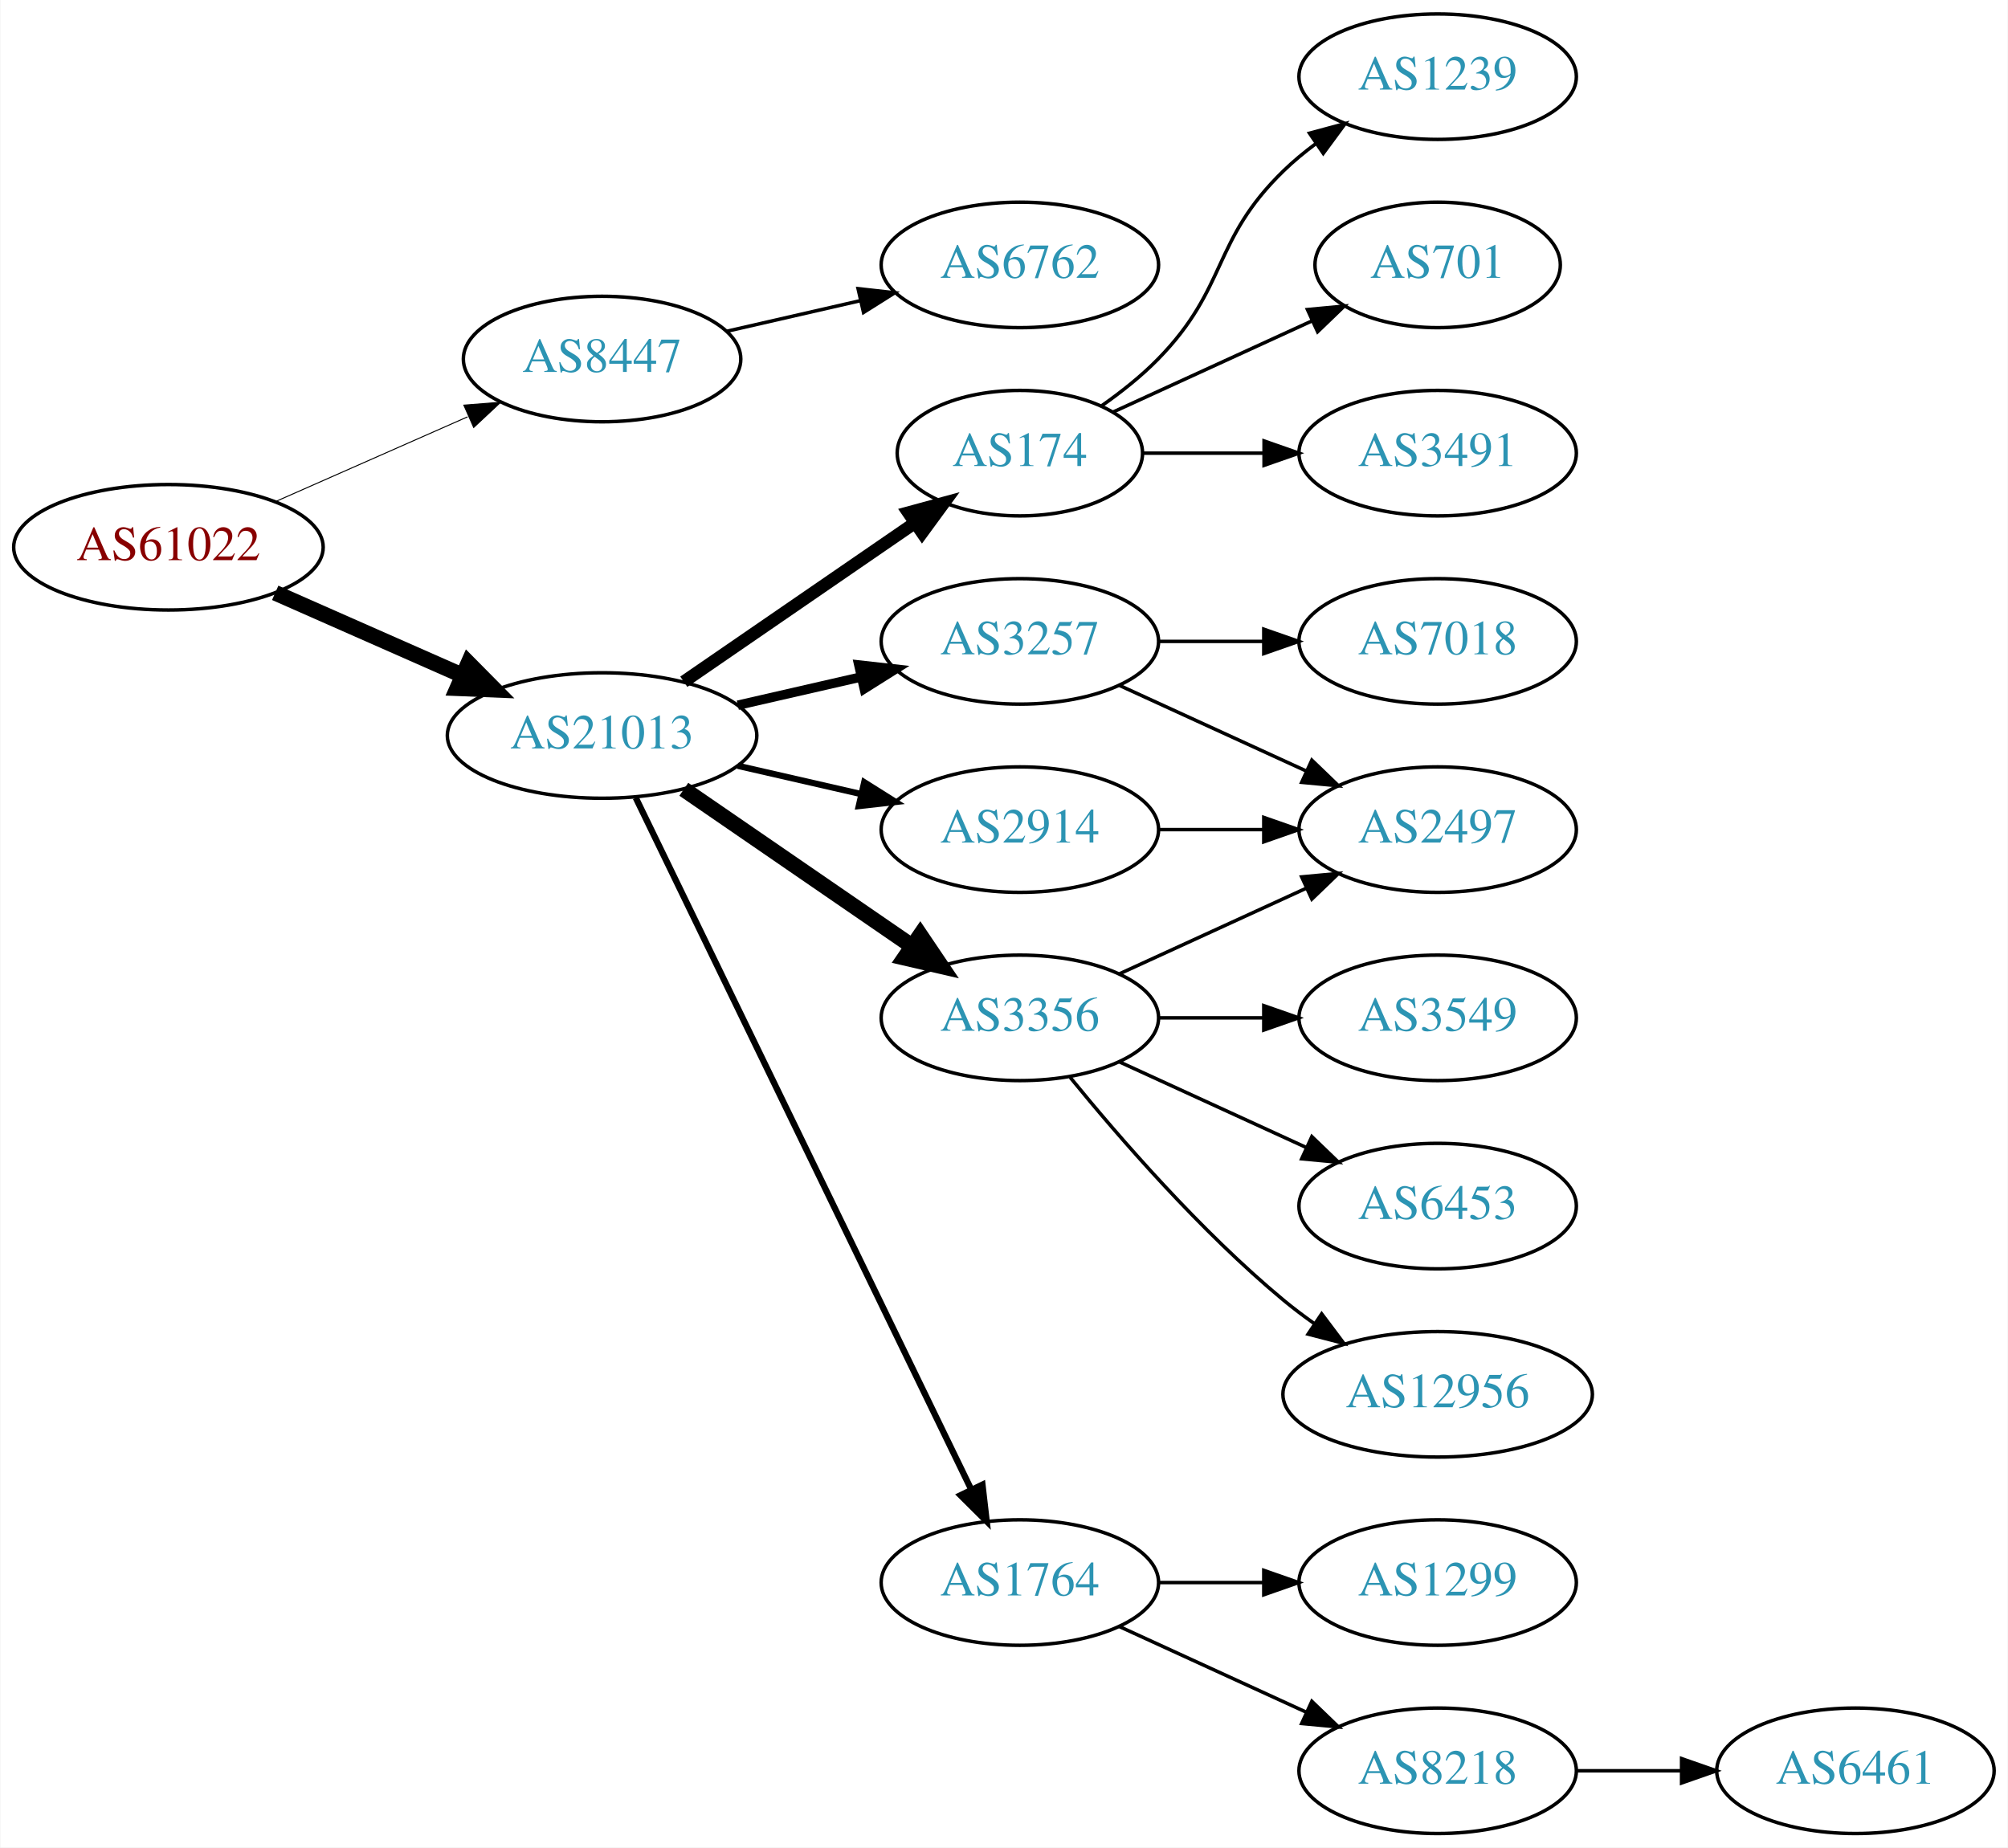
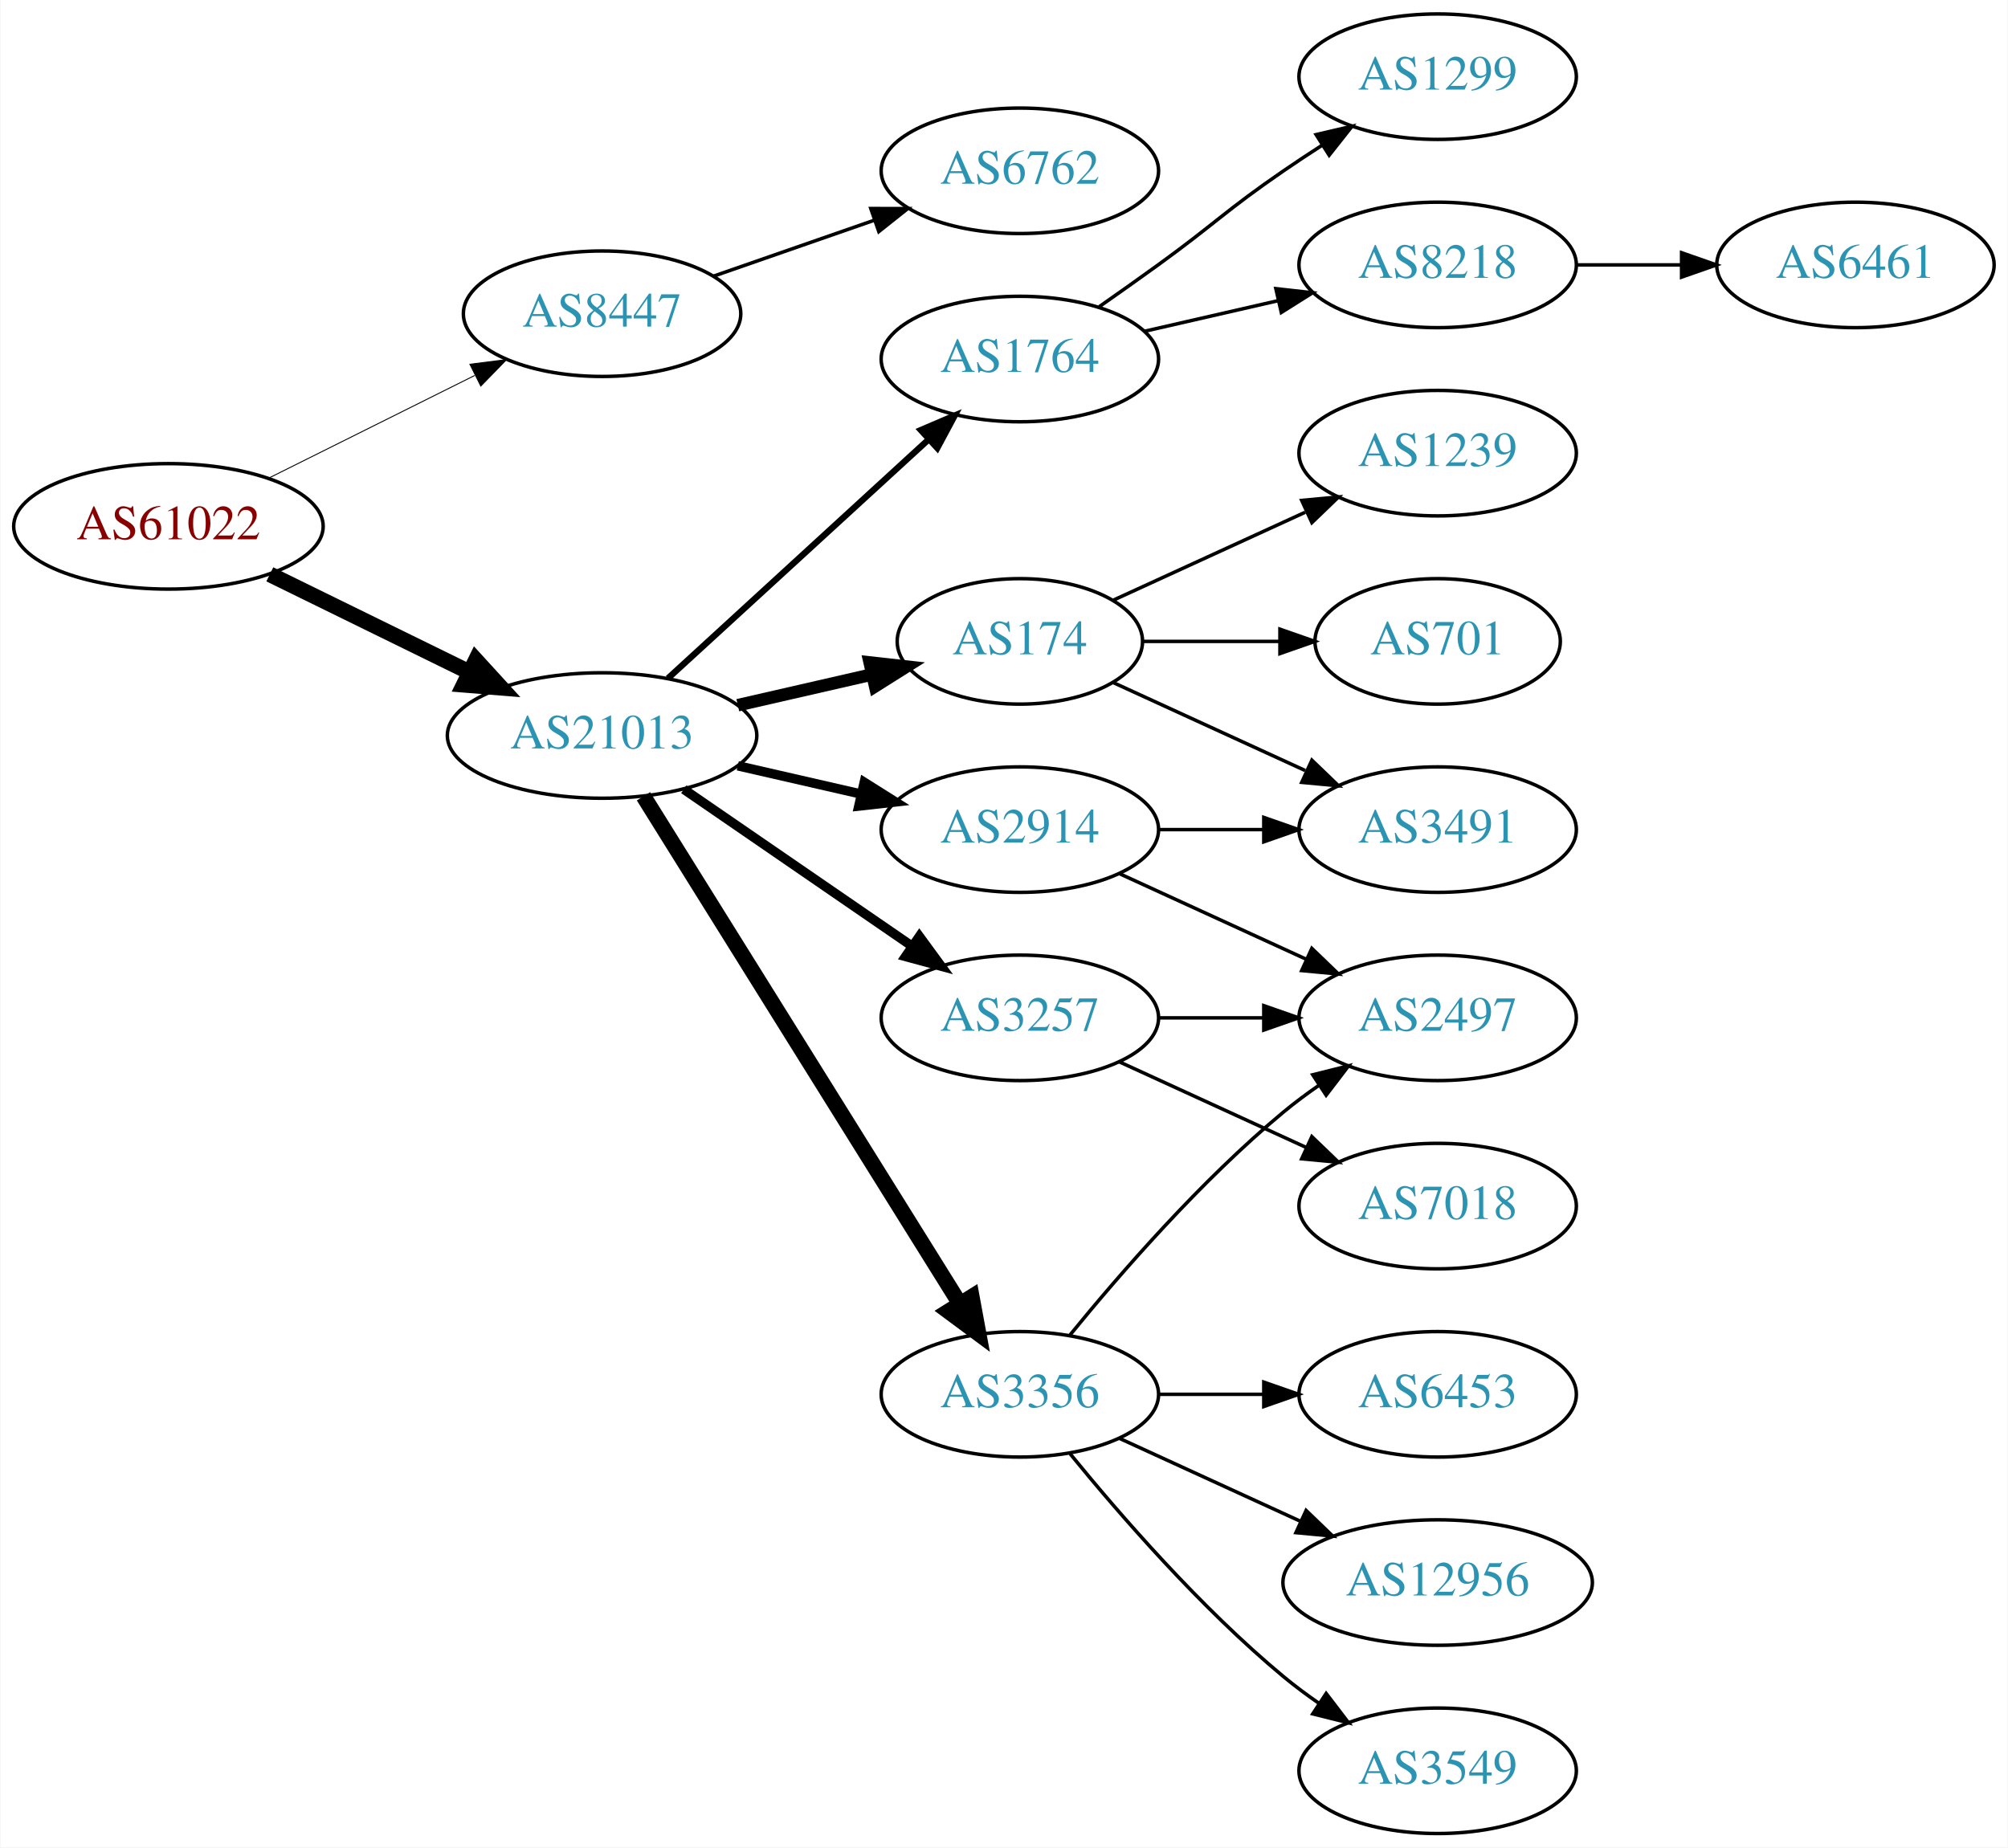
<svg xmlns="http://www.w3.org/2000/svg" xmlns:xlink="http://www.w3.org/1999/xlink" width="576pt" height="530pt" viewBox="0.00 0.00 575.76 530.00">
  <g id="graph0" class="graph" transform="scale(1 1) rotate(0) translate(4 526)">
    <polygon fill="white" stroke="none" points="-4,4 -4,-526 571.762,-526 571.762,4 -4,4" />
    <g id="node1" class="node">
      <g id="a_node1">
        <a xlink:href="/asn/61022" xlink:title="AS61022 ~ FWI Information Technology GmbH [AT]">
-           <ellipse fill="#ffffff" stroke="black" cx="44.196" cy="-369" rx="44.393" ry="18" />
-           <text text-anchor="middle" x="44.196" y="-365.3" font-family="Times,serif" font-size="14.00" fill="#880000">AS61022</text>
+           <ellipse fill="#ffffff" stroke="black" cx="44.196" cy="-375" rx="44.393" ry="18" />
+           <text text-anchor="middle" x="44.196" y="-371.3" font-family="Times,serif" font-size="14.00" fill="#880000">AS61022</text>
        </a>
      </g>
    </g>
    <g id="node2" class="node">
      <g id="a_node2">
        <a xlink:href="/asn/8447" xlink:title="AS8447 ~ A1 Telekom Austria AG [AT]">
-           <ellipse fill="#ffffff" stroke="black" cx="168.588" cy="-423" rx="39.794" ry="18" />
-           <text text-anchor="middle" x="168.588" y="-419.3" font-family="Times,serif" font-size="14.00" fill="#2c94b3">AS8447</text>
+           <ellipse fill="#ffffff" stroke="black" cx="168.588" cy="-436" rx="39.794" ry="18" />
+           <text text-anchor="middle" x="168.588" y="-432.3" font-family="Times,serif" font-size="14.00" fill="#2c94b3">AS8447</text>
        </a>
      </g>
    </g>
    <g id="edge1" class="edge">
-       <path fill="none" stroke="black" stroke-width="0.281" d="M74.824,-382.072C91.418,-389.393 112.278,-398.597 130.011,-406.421" />
-       <polygon fill="black" stroke="black" stroke-width="0.281" points="128.933,-409.77 139.495,-410.605 131.758,-403.366 128.933,-409.77" />
+       <path fill="none" stroke="black" stroke-width="0.265" d="M72.969,-388.842C90.466,-397.562 113.222,-408.904 132.032,-418.279" />
+       <polygon fill="black" stroke="black" stroke-width="0.265" points="130.673,-421.512 141.184,-422.84 133.795,-415.247 130.673,-421.512" />
    </g>
    <g id="node3" class="node">
      <g id="a_node3">
        <a xlink:href="/asn/21013" xlink:title="AS21013 ~ Wels, AT [AT]">
          <ellipse fill="#ffffff" stroke="black" cx="168.588" cy="-315" rx="44.393" ry="18" />
          <text text-anchor="middle" x="168.588" y="-311.3" font-family="Times,serif" font-size="14.00" fill="#2c94b3">AS21013</text>
        </a>
      </g>
    </g>
    <g id="edge2" class="edge">
-       <path fill="none" stroke="black" stroke-width="4.5" d="M74.824,-355.928C90.941,-348.817 111.081,-339.931 128.473,-332.258" />
-       <polygon fill="black" stroke="black" stroke-width="4.5" points="130.249,-335.778 137.809,-328.139 127.071,-328.573 130.249,-335.778" />
+       <path fill="none" stroke="black" stroke-width="4.5" d="M73.275,-361.235C90.301,-352.888 112.221,-342.143 130.642,-333.112" />
+       <polygon fill="black" stroke="black" stroke-width="4.5" points="132.394,-336.639 139.64,-328.701 128.927,-329.567 132.394,-336.639" />
    </g>
    <g id="node4" class="node">
      <g id="a_node4">
        <a xlink:href="/asn/6762" xlink:title="AS6762 ~ TELECOM ITALIA SPARKLE S.p.A. [IT]">
-           <ellipse fill="#ffffff" stroke="black" cx="288.431" cy="-450" rx="39.794" ry="18" />
-           <text text-anchor="middle" x="288.431" y="-446.3" font-family="Times,serif" font-size="14.00" fill="#2c94b3">AS6762</text>
+           <ellipse fill="#ffffff" stroke="black" cx="288.431" cy="-477" rx="39.794" ry="18" />
+           <text text-anchor="middle" x="288.431" y="-473.3" font-family="Times,serif" font-size="14.00" fill="#2c94b3">AS6762</text>
        </a>
      </g>
    </g>
    <g id="edge3" class="edge">
-       <path fill="none" stroke="black" d="M204.308,-430.955C216.307,-433.704 229.928,-436.825 242.621,-439.733" />
-       <polygon fill="black" stroke="black" points="242.023,-443.187 252.552,-442.009 243.587,-436.364 242.023,-443.187" />
+       <path fill="none" stroke="black" d="M200.55,-446.772C214.647,-451.677 231.523,-457.548 246.636,-462.807" />
+       <polygon fill="black" stroke="black" points="245.672,-466.177 256.267,-466.157 247.972,-459.566 245.672,-466.177" />
    </g>
    <g id="node5" class="node">
      <g id="a_node5">
        <a xlink:href="/asn/174" xlink:title="AS174 ~ Cogent Communications [US]">
-           <ellipse fill="#ffffff" stroke="black" cx="288.431" cy="-396" rx="35.194" ry="18" />
-           <text text-anchor="middle" x="288.431" y="-392.3" font-family="Times,serif" font-size="14.00" fill="#2c94b3">AS174</text>
+           <ellipse fill="#ffffff" stroke="black" cx="288.431" cy="-342" rx="35.194" ry="18" />
+           <text text-anchor="middle" x="288.431" y="-338.3" font-family="Times,serif" font-size="14.00" fill="#2c94b3">AS174</text>
        </a>
      </g>
    </g>
    <g id="edge4" class="edge">
-       <path fill="none" stroke="black" stroke-width="3.6" d="M192.031,-330.426C210.846,-343.359 237.843,-361.915 258.319,-375.99" />
-       <polygon fill="black" stroke="black" stroke-width="3.6" points="256.429,-378.937 266.652,-381.718 260.394,-373.169 256.429,-378.937" />
+       <path fill="none" stroke="black" stroke-width="3.6" d="M207.523,-323.692C219.84,-326.514 233.565,-329.658 246.116,-332.534" />
+       <polygon fill="black" stroke="black" stroke-width="3.6" points="245.351,-335.949 255.88,-334.771 246.914,-329.126 245.351,-335.949" />
    </g>
    <g id="node6" class="node">
      <g id="a_node6">
-         <a xlink:href="/asn/3257" xlink:title="AS3257 ~ GTT [DE]">
-           <ellipse fill="#ffffff" stroke="black" cx="288.431" cy="-342" rx="39.794" ry="18" />
-           <text text-anchor="middle" x="288.431" y="-338.3" font-family="Times,serif" font-size="14.00" fill="#2c94b3">AS3257</text>
+         <a xlink:href="/asn/3356" xlink:title="AS3356 ~ Level 3 Parent, LLC [US]">
+           <ellipse fill="#ffffff" stroke="black" cx="288.431" cy="-126" rx="39.794" ry="18" />
+           <text text-anchor="middle" x="288.431" y="-122.3" font-family="Times,serif" font-size="14.00" fill="#2c94b3">AS3356</text>
        </a>
      </g>
    </g>
    <g id="edge5" class="edge">
-       <path fill="none" stroke="black" stroke-width="2.7" d="M207.523,-323.692C218.764,-326.267 231.176,-329.111 242.799,-331.774" />
-       <polygon fill="black" stroke="black" stroke-width="2.7" points="242.232,-335.235 252.761,-334.057 243.795,-328.412 242.232,-335.235" />
+       <path fill="none" stroke="black" stroke-width="4.5" d="M180.463,-297.558C201.247,-264.225 246.707,-191.314 271.136,-152.134" />
+       <polygon fill="black" stroke="black" stroke-width="4.5" points="274.632,-153.969 276.582,-143.4 267.95,-149.802 274.632,-153.969" />
    </g>
    <g id="node7" class="node">
      <g id="a_node7">
-         <a xlink:href="/asn/1764" xlink:title="AS1764 ~ NEXTLAYER-AS [AT]">
-           <ellipse fill="#ffffff" stroke="black" cx="288.431" cy="-72" rx="39.794" ry="18" />
-           <text text-anchor="middle" x="288.431" y="-68.3" font-family="Times,serif" font-size="14.00" fill="#2c94b3">AS1764</text>
-         </a>
-       </g>
-     </g>
-     <g id="edge6" class="edge">
-       <path fill="none" stroke="black" stroke-width="1.8" d="M178.253,-297.132C198.734,-254.899 250.221,-148.728 274.447,-98.773" />
-       <polygon fill="black" stroke="black" stroke-width="1.8" points="277.697,-100.092 278.912,-89.567 271.399,-97.037 277.697,-100.092" />
-     </g>
-     <g id="node8" class="node">
-       <g id="a_node8">
        <a xlink:href="/asn/2914" xlink:title="AS2914 ~ NTT America, Inc. [US]">
          <ellipse fill="#ffffff" stroke="black" cx="288.431" cy="-288" rx="39.794" ry="18" />
          <text text-anchor="middle" x="288.431" y="-284.3" font-family="Times,serif" font-size="14.00" fill="#2c94b3">AS2914</text>
        </a>
      </g>
    </g>
+     <g id="edge6" class="edge">
+       <path fill="none" stroke="black" stroke-width="2.7" d="M207.523,-306.308C218.764,-303.733 231.176,-300.889 242.799,-298.226" />
+       <polygon fill="black" stroke="black" stroke-width="2.7" points="243.795,-301.588 252.761,-295.943 242.232,-294.765 243.795,-301.588" />
+     </g>
+     <g id="node8" class="node">
+       <g id="a_node8">
+         <a xlink:href="/asn/3257" xlink:title="AS3257 ~ GTT [DE]">
+           <ellipse fill="#ffffff" stroke="black" cx="288.431" cy="-234" rx="39.794" ry="18" />
+           <text text-anchor="middle" x="288.431" y="-230.3" font-family="Times,serif" font-size="14.00" fill="#2c94b3">AS3257</text>
+         </a>
+       </g>
+     </g>
    <g id="edge7" class="edge">
-       <path fill="none" stroke="black" stroke-width="1.8" d="M207.523,-306.308C218.764,-303.733 231.176,-300.889 242.799,-298.226" />
-       <polygon fill="black" stroke="black" stroke-width="1.8" points="243.795,-301.588 252.761,-295.943 242.232,-294.765 243.795,-301.588" />
+       <path fill="none" stroke="black" stroke-width="2.7" d="M192.031,-299.574C210.612,-286.802 237.173,-268.545 257.553,-254.537" />
+       <polygon fill="black" stroke="black" stroke-width="2.7" points="259.609,-257.371 265.867,-248.822 255.643,-251.602 259.609,-257.371" />
    </g>
    <g id="node9" class="node">
      <g id="a_node9">
-         <a xlink:href="/asn/3356" xlink:title="AS3356 ~ Level 3 Parent, LLC [US]">
-           <ellipse fill="#ffffff" stroke="black" cx="288.431" cy="-234" rx="39.794" ry="18" />
-           <text text-anchor="middle" x="288.431" y="-230.3" font-family="Times,serif" font-size="14.00" fill="#2c94b3">AS3356</text>
+         <a xlink:href="/asn/1764" xlink:title="AS1764 ~ NEXTLAYER-AS [AT]">
+           <ellipse fill="#ffffff" stroke="black" cx="288.431" cy="-423" rx="39.794" ry="18" />
+           <text text-anchor="middle" x="288.431" y="-419.3" font-family="Times,serif" font-size="14.00" fill="#2c94b3">AS1764</text>
        </a>
      </g>
    </g>
    <g id="edge8" class="edge">
-       <path fill="none" stroke="black" stroke-width="4.5" d="M192.031,-299.574C210.612,-286.802 237.173,-268.545 257.553,-254.537" />
-       <polygon fill="black" stroke="black" stroke-width="4.5" points="259.856,-257.731 265.867,-248.822 255.396,-251.242 259.856,-257.731" />
+       <path fill="none" stroke="black" stroke-width="1.8" d="M187.486,-331.403C207.414,-349.667 239.772,-379.322 262.249,-399.921" />
+       <polygon fill="black" stroke="black" stroke-width="1.8" points="260.014,-402.62 269.751,-406.797 264.743,-397.46 260.014,-402.62" />
    </g>
    <g id="node10" class="node">
      <g id="a_node10">
-         <a xlink:href="/asn/1239" xlink:title="AS1239 ~ Sprint [US]">
-           <ellipse fill="#ffffff" stroke="black" cx="408.273" cy="-504" rx="39.794" ry="18" />
-           <text text-anchor="middle" x="408.273" y="-500.3" font-family="Times,serif" font-size="14.00" fill="#2c94b3">AS1239</text>
+         <a xlink:href="/asn/701" xlink:title="AS701 ~ UUNET [US]">
+           <ellipse fill="#ffffff" stroke="black" cx="408.273" cy="-342" rx="35.194" ry="18" />
+           <text text-anchor="middle" x="408.273" y="-338.3" font-family="Times,serif" font-size="14.00" fill="#2c94b3">AS701</text>
        </a>
      </g>
    </g>
    <g id="edge9" class="edge">
-       <path fill="none" stroke="black" d="M311.814,-409.532C317.455,-413.49 323.269,-418.086 328.077,-423 348.25,-443.617 343.384,-456.906 364.077,-477 366.922,-479.763 370.096,-482.386 373.396,-484.834" />
-       <polygon fill="black" stroke="black" points="371.513,-487.786 381.744,-490.538 375.462,-482.006 371.513,-487.786" />
+       <path fill="none" stroke="black" d="M323.833,-342C336.055,-342 349.99,-342 362.925,-342" />
+       <polygon fill="black" stroke="black" points="363.033,-345.5 373.033,-342 363.033,-338.5 363.033,-345.5" />
    </g>
    <g id="node11" class="node">
      <g id="a_node11">
-         <a xlink:href="/asn/701" xlink:title="AS701 ~ UUNET [US]">
-           <ellipse fill="#ffffff" stroke="black" cx="408.273" cy="-450" rx="35.194" ry="18" />
-           <text text-anchor="middle" x="408.273" y="-446.3" font-family="Times,serif" font-size="14.00" fill="#2c94b3">AS701</text>
+         <a xlink:href="/asn/3491" xlink:title="AS3491 ~ PCCW Global, Inc. [US]">
+           <ellipse fill="#ffffff" stroke="black" cx="408.273" cy="-288" rx="39.794" ry="18" />
+           <text text-anchor="middle" x="408.273" y="-284.3" font-family="Times,serif" font-size="14.00" fill="#2c94b3">AS3491</text>
        </a>
      </g>
    </g>
    <g id="edge10" class="edge">
-       <path fill="none" stroke="black" d="M315.292,-407.851C332.023,-415.518 354.013,-425.594 372.297,-433.972" />
-       <polygon fill="black" stroke="black" points="370.924,-437.193 381.473,-438.177 373.84,-430.829 370.924,-437.193" />
+       <path fill="none" stroke="black" d="M315.292,-330.149C331.413,-322.762 352.415,-313.138 370.28,-304.952" />
+       <polygon fill="black" stroke="black" points="372.199,-307.923 379.832,-300.575 369.282,-301.559 372.199,-307.923" />
    </g>
    <g id="node12" class="node">
      <g id="a_node12">
-         <a xlink:href="/asn/3491" xlink:title="AS3491 ~ PCCW Global, Inc. [US]">
+         <a xlink:href="/asn/1239" xlink:title="AS1239 ~ Sprint [US]">
          <ellipse fill="#ffffff" stroke="black" cx="408.273" cy="-396" rx="39.794" ry="18" />
-           <text text-anchor="middle" x="408.273" y="-392.3" font-family="Times,serif" font-size="14.00" fill="#2c94b3">AS3491</text>
+           <text text-anchor="middle" x="408.273" y="-392.3" font-family="Times,serif" font-size="14.00" fill="#2c94b3">AS1239</text>
        </a>
      </g>
    </g>
    <g id="edge11" class="edge">
-       <path fill="none" stroke="black" d="M323.833,-396C334.657,-396 346.824,-396 358.451,-396" />
-       <polygon fill="black" stroke="black" points="358.482,-399.5 368.482,-396 358.482,-392.5 358.482,-399.5" />
+       <path fill="none" stroke="black" d="M315.292,-353.851C331.413,-361.238 352.415,-370.862 370.28,-379.048" />
+       <polygon fill="black" stroke="black" points="369.282,-382.441 379.832,-383.425 372.199,-376.077 369.282,-382.441" />
+     </g>
+     <g id="node13" class="node">
+       <g id="a_node13">
+         <a xlink:href="/asn/3549" xlink:title="AS3549 ~ Level 3 Parent, LLC [US]">
+           <ellipse fill="#ffffff" stroke="black" cx="408.273" cy="-18" rx="39.794" ry="18" />
+           <text text-anchor="middle" x="408.273" y="-14.3" font-family="Times,serif" font-size="14.00" fill="#2c94b3">AS3549</text>
+         </a>
+       </g>
+     </g>
+     <g id="edge12" class="edge">
+       <path fill="none" stroke="black" d="M302.85,-108.935C316.964,-91.625 340.379,-64.655 364.077,-45 367.294,-42.332 370.794,-39.73 374.365,-37.259" />
+       <polygon fill="black" stroke="black" points="376.288,-40.183 382.721,-31.764 372.442,-34.334 376.288,-40.183" />
+     </g>
+     <g id="node14" class="node">
+       <g id="a_node14">
+         <a xlink:href="/asn/6453" xlink:title="AS6453 ~ TATA COMMUNICATIONS (AMERICA) INC [US]">
+           <ellipse fill="#ffffff" stroke="black" cx="408.273" cy="-126" rx="39.794" ry="18" />
+           <text text-anchor="middle" x="408.273" y="-122.3" font-family="Times,serif" font-size="14.00" fill="#2c94b3">AS6453</text>
+         </a>
+       </g>
+     </g>
+     <g id="edge13" class="edge">
+       <path fill="none" stroke="black" d="M328.343,-126C337.897,-126 348.246,-126 358.209,-126" />
+       <polygon fill="black" stroke="black" points="358.402,-129.5 368.402,-126 358.402,-122.5 358.402,-129.5" />
+     </g>
+     <g id="node15" class="node">
+       <g id="a_node15">
+         <a xlink:href="/asn/2497" xlink:title="AS2497 ~ Internet Initiative Japan Inc. [JP]">
+           <ellipse fill="#ffffff" stroke="black" cx="408.273" cy="-234" rx="39.794" ry="18" />
+           <text text-anchor="middle" x="408.273" y="-230.3" font-family="Times,serif" font-size="14.00" fill="#2c94b3">AS2497</text>
+         </a>
+       </g>
+     </g>
+     <g id="edge14" class="edge">
+       <path fill="none" stroke="black" d="M302.85,-143.065C316.964,-160.375 340.379,-187.345 364.077,-207 367.294,-209.668 370.794,-212.27 374.365,-214.741" />
+       <polygon fill="black" stroke="black" points="372.442,-217.666 382.721,-220.236 376.288,-211.817 372.442,-217.666" />
    </g>
    <g id="node16" class="node">
      <g id="a_node16">
-         <a xlink:href="/asn/7018" xlink:title="AS7018 ~ AT&amp;T Services, Inc. [US]">
-           <ellipse fill="#ffffff" stroke="black" cx="408.273" cy="-342" rx="39.794" ry="18" />
-           <text text-anchor="middle" x="408.273" y="-338.3" font-family="Times,serif" font-size="14.00" fill="#2c94b3">AS7018</text>
+         <a xlink:href="/asn/12956" xlink:title="AS12956 ~ TELXIUS [ES]">
+           <ellipse fill="#ffffff" stroke="black" cx="408.273" cy="-72" rx="44.393" ry="18" />
+           <text text-anchor="middle" x="408.273" y="-68.3" font-family="Times,serif" font-size="14.00" fill="#2c94b3">AS12956</text>
        </a>
      </g>
    </g>
    <g id="edge15" class="edge">
-       <path fill="none" stroke="black" d="M328.343,-342C337.897,-342 348.246,-342 358.209,-342" />
-       <polygon fill="black" stroke="black" points="358.402,-345.5 368.402,-342 358.402,-338.5 358.402,-345.5" />
+       <path fill="none" stroke="black" d="M317.06,-113.339C332.557,-106.238 352.124,-97.272 369.071,-89.506" />
+       <polygon fill="black" stroke="black" points="370.54,-92.683 378.173,-85.335 367.624,-86.319 370.54,-92.683" />
+     </g>
+     <g id="edge16" class="edge">
+       <path fill="none" stroke="black" d="M328.343,-288C337.897,-288 348.246,-288 358.209,-288" />
+       <polygon fill="black" stroke="black" points="358.402,-291.5 368.402,-288 358.402,-284.5 358.402,-291.5" />
+     </g>
+     <g id="edge17" class="edge">
+       <path fill="none" stroke="black" d="M317.06,-275.339C333.017,-268.027 353.287,-258.739 370.57,-250.819" />
+       <polygon fill="black" stroke="black" points="372.185,-253.929 379.818,-246.581 369.269,-247.565 372.185,-253.929" />
+     </g>
+     <g id="edge18" class="edge">
+       <path fill="none" stroke="black" d="M328.343,-234C337.897,-234 348.246,-234 358.209,-234" />
+       <polygon fill="black" stroke="black" points="358.402,-237.5 368.402,-234 358.402,-230.5 358.402,-237.5" />
    </g>
    <g id="node17" class="node">
      <g id="a_node17">
-         <a xlink:href="/asn/2497" xlink:title="AS2497 ~ Internet Initiative Japan Inc. [JP]">
-           <ellipse fill="#ffffff" stroke="black" cx="408.273" cy="-288" rx="39.794" ry="18" />
-           <text text-anchor="middle" x="408.273" y="-284.3" font-family="Times,serif" font-size="14.00" fill="#2c94b3">AS2497</text>
-         </a>
-       </g>
-     </g>
-     <g id="edge16" class="edge">
-       <path fill="none" stroke="black" d="M317.06,-329.339C333.017,-322.027 353.287,-312.739 370.57,-304.819" />
-       <polygon fill="black" stroke="black" points="372.185,-307.929 379.818,-300.581 369.269,-301.565 372.185,-307.929" />
-     </g>
-     <g id="node13" class="node">
-       <g id="a_node13">
-         <a xlink:href="/asn/1299" xlink:title="AS1299 ~ Telia Carrier [EU]">
-           <ellipse fill="#ffffff" stroke="black" cx="408.273" cy="-72" rx="39.794" ry="18" />
-           <text text-anchor="middle" x="408.273" y="-68.3" font-family="Times,serif" font-size="14.00" fill="#2c94b3">AS1299</text>
-         </a>
-       </g>
-     </g>
-     <g id="edge12" class="edge">
-       <path fill="none" stroke="black" d="M328.343,-72C337.897,-72 348.246,-72 358.209,-72" />
-       <polygon fill="black" stroke="black" points="358.402,-75.5 368.402,-72 358.402,-68.5 358.402,-75.5" />
-     </g>
-     <g id="node14" class="node">
-       <g id="a_node14">
-         <a xlink:href="/asn/8218" xlink:title="AS8218 ~ legacy Neotelecoms [FR]">
-           <ellipse fill="#ffffff" stroke="black" cx="408.273" cy="-18" rx="39.794" ry="18" />
-           <text text-anchor="middle" x="408.273" y="-14.3" font-family="Times,serif" font-size="14.00" fill="#2c94b3">AS8218</text>
-         </a>
-       </g>
-     </g>
-     <g id="edge13" class="edge">
-       <path fill="none" stroke="black" d="M317.06,-59.339C333.017,-52.027 353.287,-42.739 370.57,-34.819" />
-       <polygon fill="black" stroke="black" points="372.185,-37.929 379.818,-30.581 369.269,-31.565 372.185,-37.929" />
-     </g>
-     <g id="edge21" class="edge">
-       <path fill="none" stroke="black" d="M328.343,-288C337.897,-288 348.246,-288 358.209,-288" />
-       <polygon fill="black" stroke="black" points="358.402,-291.5 368.402,-288 358.402,-284.5 358.402,-291.5" />
+         <a xlink:href="/asn/7018" xlink:title="AS7018 ~ AT&amp;T Services, Inc. [US]">
+           <ellipse fill="#ffffff" stroke="black" cx="408.273" cy="-180" rx="39.794" ry="18" />
+           <text text-anchor="middle" x="408.273" y="-176.3" font-family="Times,serif" font-size="14.00" fill="#2c94b3">AS7018</text>
+         </a>
+       </g>
    </g>
    <g id="edge19" class="edge">
-       <path fill="none" stroke="black" d="M317.06,-246.661C333.017,-253.973 353.287,-263.261 370.57,-271.181" />
-       <polygon fill="black" stroke="black" points="369.269,-274.435 379.818,-275.419 372.185,-268.071 369.269,-274.435" />
+       <path fill="none" stroke="black" d="M317.06,-221.339C333.017,-214.027 353.287,-204.739 370.57,-196.819" />
+       <polygon fill="black" stroke="black" points="372.185,-199.929 379.818,-192.581 369.269,-193.565 372.185,-199.929" />
    </g>
    <g id="node18" class="node">
      <g id="a_node18">
-         <a xlink:href="/asn/3549" xlink:title="AS3549 ~ Level 3 Parent, LLC [US]">
-           <ellipse fill="#ffffff" stroke="black" cx="408.273" cy="-234" rx="39.794" ry="18" />
-           <text text-anchor="middle" x="408.273" y="-230.3" font-family="Times,serif" font-size="14.00" fill="#2c94b3">AS3549</text>
-         </a>
-       </g>
-     </g>
-     <g id="edge17" class="edge">
-       <path fill="none" stroke="black" d="M328.343,-234C337.897,-234 348.246,-234 358.209,-234" />
-       <polygon fill="black" stroke="black" points="358.402,-237.5 368.402,-234 358.402,-230.5 358.402,-237.5" />
+         <a xlink:href="/asn/8218" xlink:title="AS8218 ~ legacy Neotelecoms [FR]">
+           <ellipse fill="#ffffff" stroke="black" cx="408.273" cy="-450" rx="39.794" ry="18" />
+           <text text-anchor="middle" x="408.273" y="-446.3" font-family="Times,serif" font-size="14.00" fill="#2c94b3">AS8218</text>
+         </a>
+       </g>
+     </g>
+     <g id="edge20" class="edge">
+       <path fill="none" stroke="black" d="M324.15,-430.955C336.15,-433.704 349.771,-436.825 362.463,-439.733" />
+       <polygon fill="black" stroke="black" points="361.866,-443.187 372.395,-442.009 363.429,-436.364 361.866,-443.187" />
    </g>
    <g id="node19" class="node">
      <g id="a_node19">
-         <a xlink:href="/asn/6453" xlink:title="AS6453 ~ TATA COMMUNICATIONS (AMERICA) INC [US]">
-           <ellipse fill="#ffffff" stroke="black" cx="408.273" cy="-180" rx="39.794" ry="18" />
-           <text text-anchor="middle" x="408.273" y="-176.3" font-family="Times,serif" font-size="14.00" fill="#2c94b3">AS6453</text>
-         </a>
-       </g>
-     </g>
-     <g id="edge18" class="edge">
-       <path fill="none" stroke="black" d="M317.06,-221.339C333.017,-214.027 353.287,-204.739 370.57,-196.819" />
-       <polygon fill="black" stroke="black" points="372.185,-199.929 379.818,-192.581 369.269,-193.565 372.185,-199.929" />
+         <a xlink:href="/asn/1299" xlink:title="AS1299 ~ Telia Carrier [EU]">
+           <ellipse fill="#ffffff" stroke="black" cx="408.273" cy="-504" rx="39.794" ry="18" />
+           <text text-anchor="middle" x="408.273" y="-500.3" font-family="Times,serif" font-size="14.00" fill="#2c94b3">AS1299</text>
+         </a>
+       </g>
+     </g>
+     <g id="edge21" class="edge">
+       <path fill="none" stroke="black" d="M311.188,-438.009C316.722,-441.879 322.641,-446.064 328.077,-450 344.277,-461.729 347.583,-465.689 364.077,-477 367.606,-479.419 371.343,-481.889 375.084,-484.302" />
+       <polygon fill="black" stroke="black" points="373.406,-487.382 383.725,-489.784 377.156,-481.472 373.406,-487.382" />
    </g>
    <g id="node20" class="node">
      <g id="a_node20">
-         <a xlink:href="/asn/12956" xlink:title="AS12956 ~ TELXIUS [ES]">
-           <ellipse fill="#ffffff" stroke="black" cx="408.273" cy="-126" rx="44.393" ry="18" />
-           <text text-anchor="middle" x="408.273" y="-122.3" font-family="Times,serif" font-size="14.00" fill="#2c94b3">AS12956</text>
-         </a>
-       </g>
-     </g>
-     <g id="edge20" class="edge">
-       <path fill="none" stroke="black" d="M302.85,-216.935C316.964,-199.625 340.379,-172.655 364.077,-153 366.815,-150.729 369.759,-148.506 372.776,-146.37" />
-       <polygon fill="black" stroke="black" points="375.002,-149.092 381.365,-140.621 371.108,-143.275 375.002,-149.092" />
-     </g>
-     <g id="node15" class="node">
-       <g id="a_node15">
        <a xlink:href="/asn/6461" xlink:title="AS6461 ~ Zayo Bandwidth [US]">
-           <ellipse fill="#ffffff" stroke="black" cx="528.116" cy="-18" rx="39.794" ry="18" />
-           <text text-anchor="middle" x="528.116" y="-14.3" font-family="Times,serif" font-size="14.00" fill="#2c94b3">AS6461</text>
-         </a>
-       </g>
-     </g>
-     <g id="edge14" class="edge">
-       <path fill="none" stroke="black" d="M448.186,-18C457.739,-18 468.089,-18 478.052,-18" />
-       <polygon fill="black" stroke="black" points="478.244,-21.5 488.244,-18 478.244,-14.5 478.244,-21.5" />
+           <ellipse fill="#ffffff" stroke="black" cx="528.116" cy="-450" rx="39.794" ry="18" />
+           <text text-anchor="middle" x="528.116" y="-446.3" font-family="Times,serif" font-size="14.00" fill="#2c94b3">AS6461</text>
+         </a>
+       </g>
+     </g>
+     <g id="edge22" class="edge">
+       <path fill="none" stroke="black" d="M448.186,-450C457.739,-450 468.089,-450 478.052,-450" />
+       <polygon fill="black" stroke="black" points="478.244,-453.5 488.244,-450 478.244,-446.5 478.244,-453.5" />
    </g>
  </g>
</svg>
